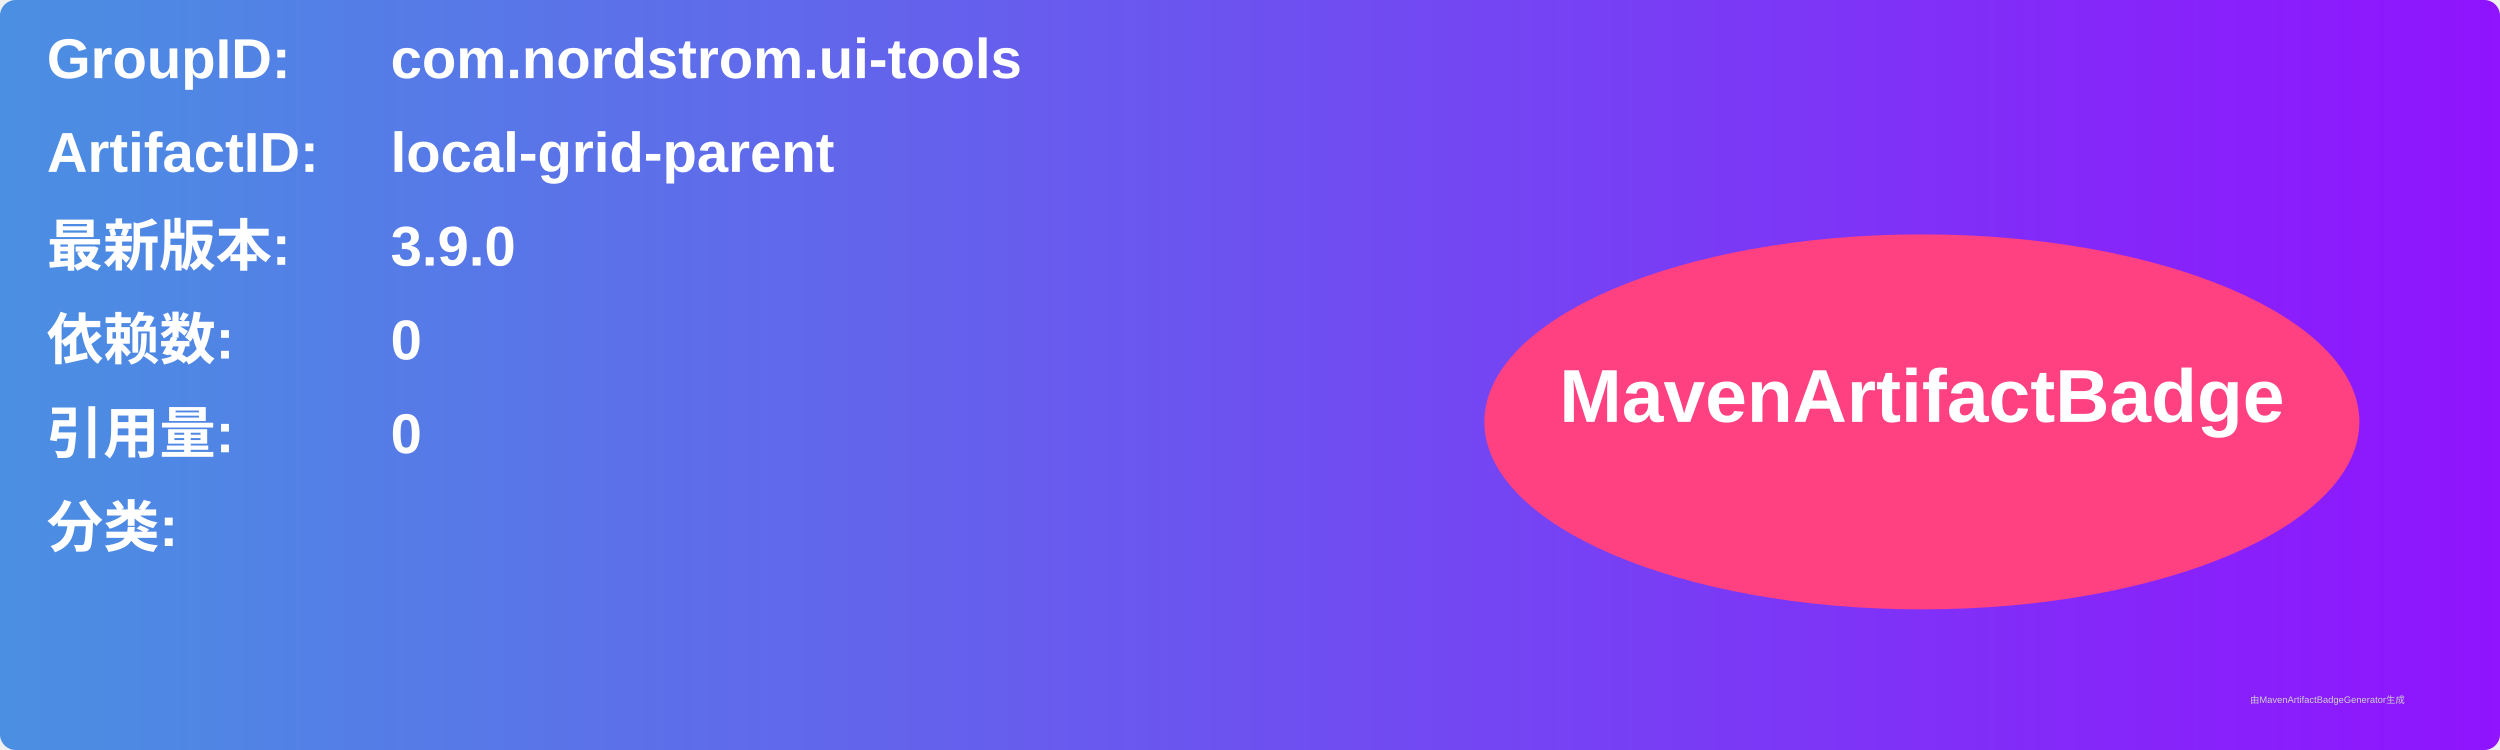
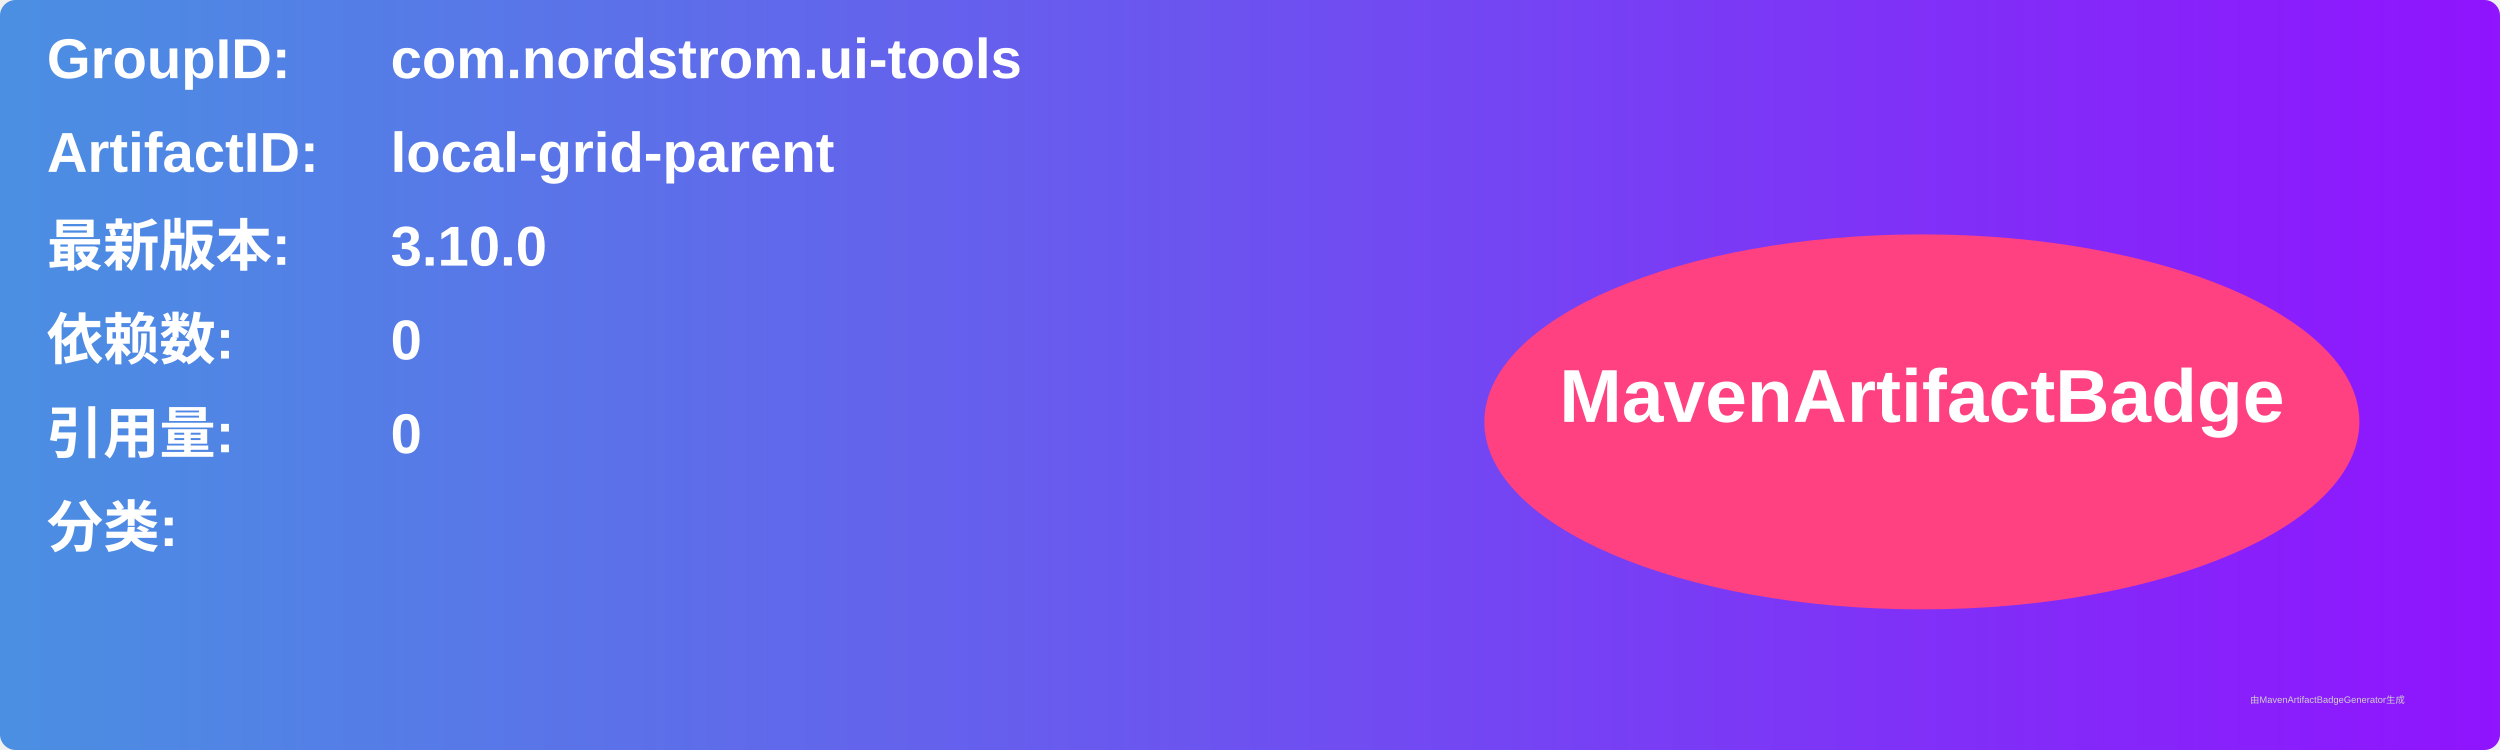
<svg xmlns="http://www.w3.org/2000/svg" width="800" height="240" viewBox="0 0 800 240">
  <linearGradient id="grad" x1="0%" y1="0%" x2="100%" y2="0%">
    <stop offset="0%" stop-color="#4a90e2" />
    <stop offset="100%" stop-color="#9013fe" />
  </linearGradient>
  <rect width="100%" height="100%" rx="5" ry="5" fill="url(#grad)" />
  <g transform="translate(15, 15)">
    <text x="0" y="10" font-family="Arial" font-size="18" fill="white" font-weight="bold" width="260">GroupID:</text>
    <text x="110" y="10" font-family="Arial" font-size="18" fill="white" font-weight="bold" width="460">com.nordstrom.ui-tools</text>
    <text x="0" y="40" font-family="Arial" font-size="18" fill="white" font-weight="bold" width="260">ArtifactID:</text>
    <text x="110" y="40" font-family="Arial" font-size="18" fill="white" font-weight="bold" width="460">local-grid-parent</text>
    <text x="0" y="70" font-family="Arial" font-size="18" fill="white" font-weight="bold">最新版本:</text>
    <text x="110" y="70" font-family="Arial" font-size="18" fill="white" font-weight="bold">
-       <tspan font-weight="bold">3.9.0</tspan>
+       <tspan font-weight="bold">3.10.0</tspan>
    </text>
    <text x="0" y="100" font-family="Arial" font-size="18" fill="white" font-weight="bold">依赖数: </text>
    <text x="110" y="100" font-family="Arial" font-size="18" fill="white">
      <tspan font-weight="bold">0</tspan>
    </text>
    <text x="0" y="130" font-family="Arial" font-size="18" fill="white" font-weight="bold">引用量: </text>
    <text x="110" y="130" font-family="Arial" font-size="18" fill="white">
      <tspan font-weight="bold">0</tspan>
    </text>
    <text x="0" y="160" font-family="Arial" font-size="18" fill="white" font-weight="bold">分类:</text>
    <text x="10" y="190" font-family="Arial" font-size="10" fill="white">
      <tspan font-weight="bold" />
    </text>
    <ellipse cx="600" cy="120" rx="140" ry="60" fill="#ff4081" />
    <text x="600" y="120" text-anchor="middle" font-family="Arial" font-size="24" fill="white" font-weight="bold">MavenArtifactBadge</text>
  </g>
  <text x="720" y="225" font-family="Arial" font-size="3" fill="#d0d0d0">由MavenArtifactBadgeGenerator生成</text>
</svg>
